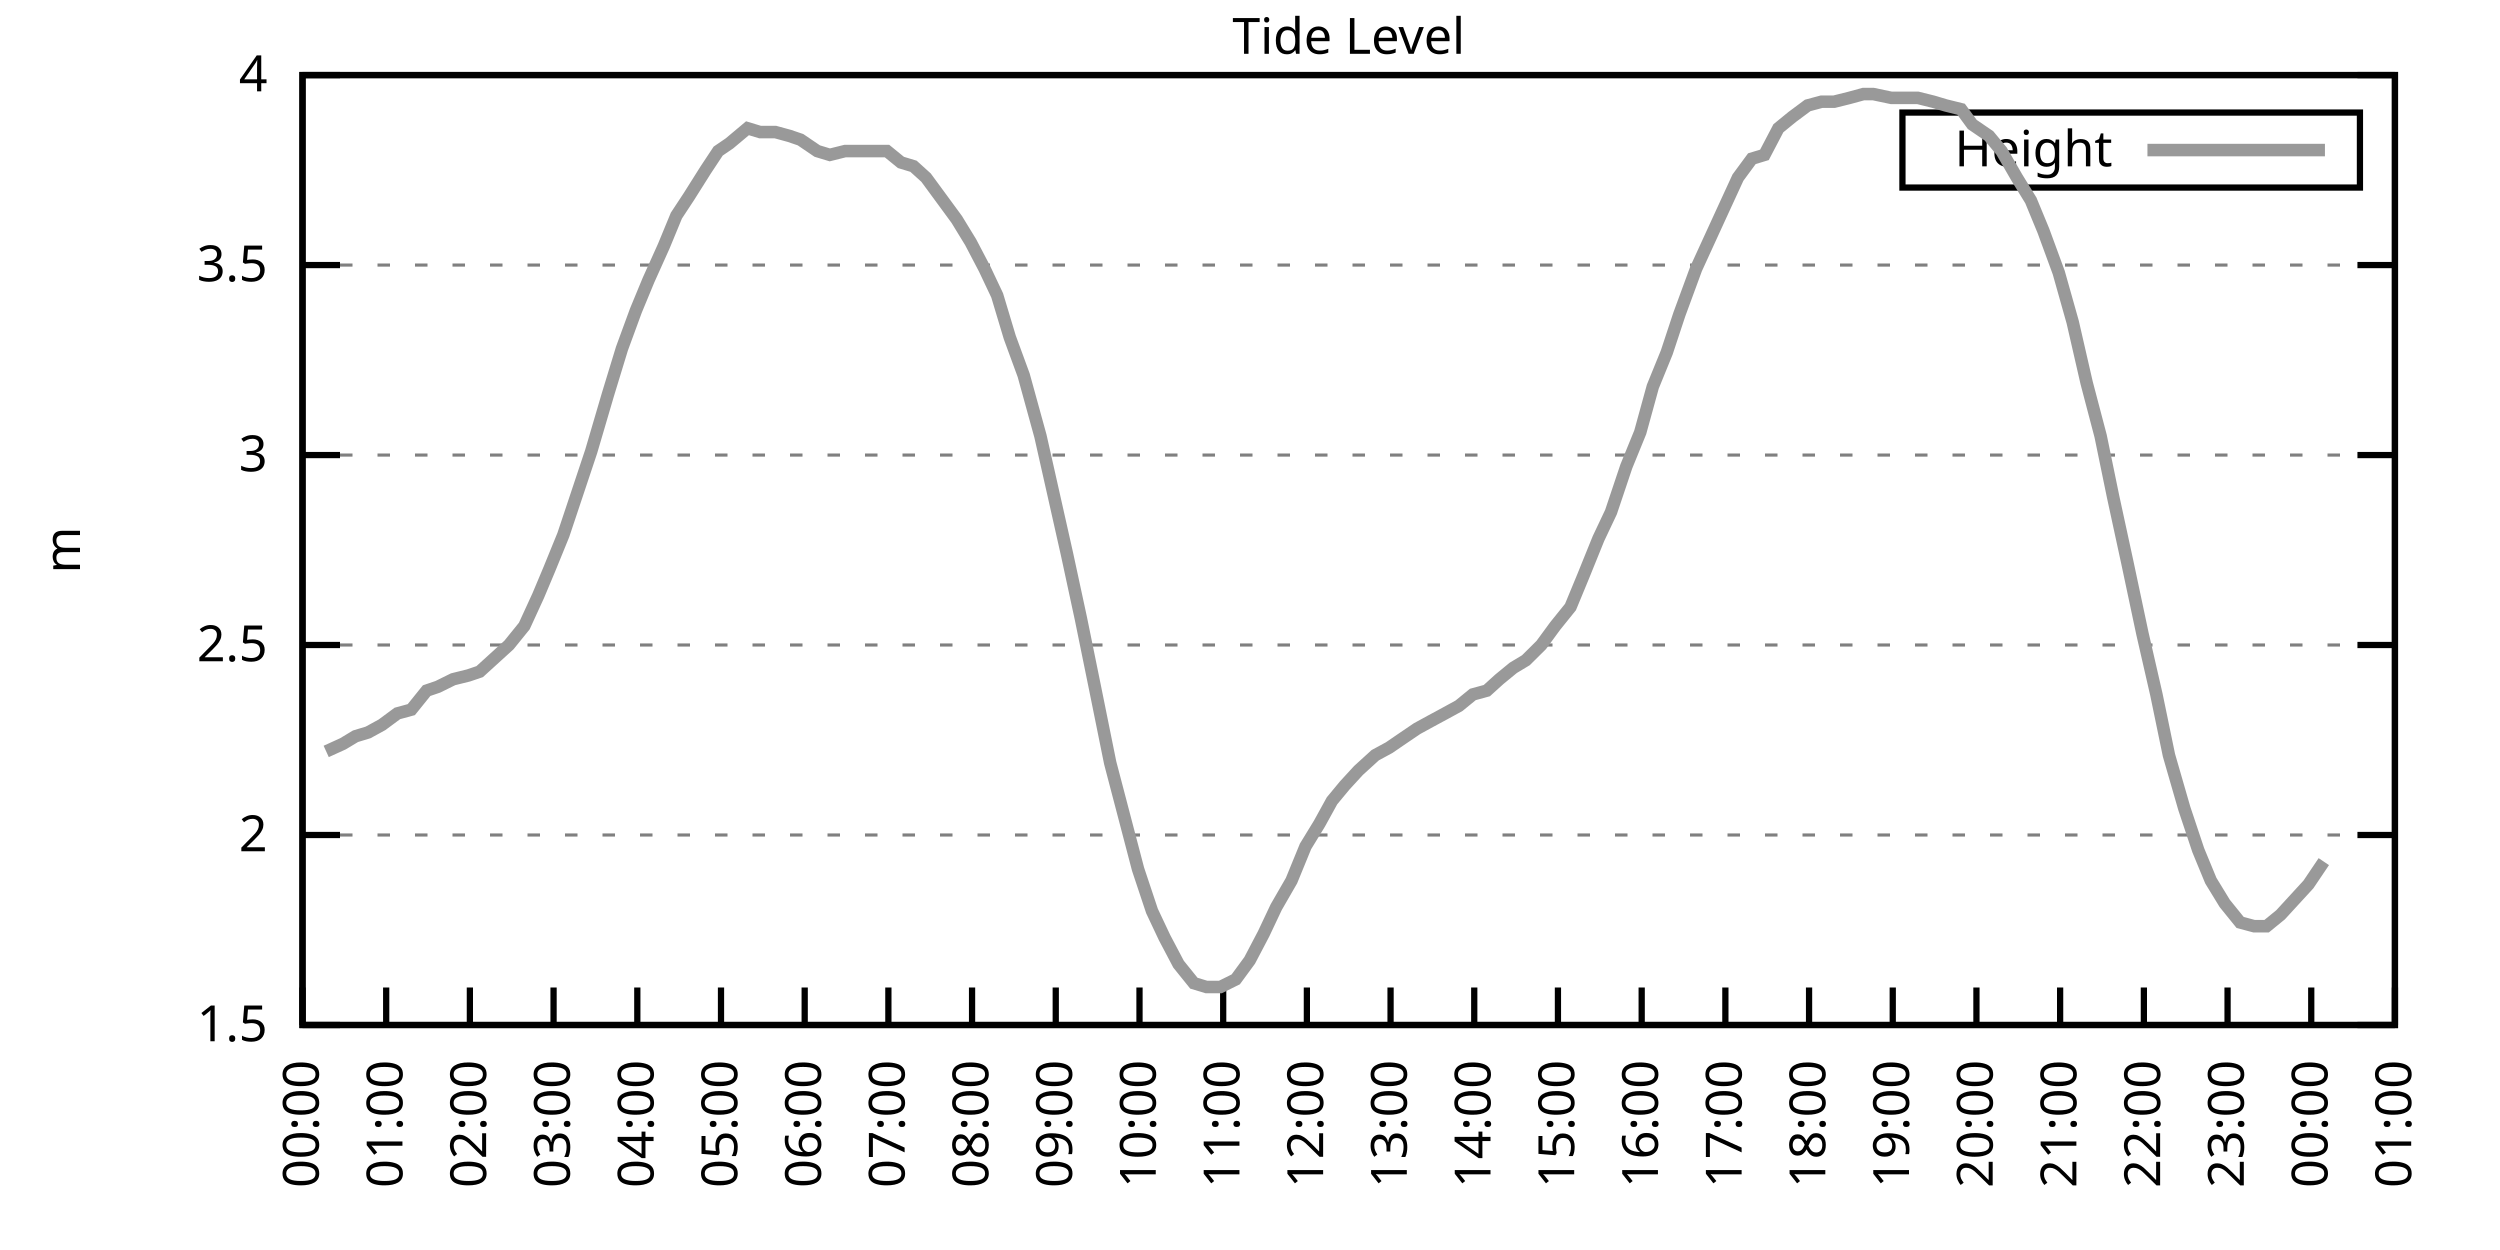
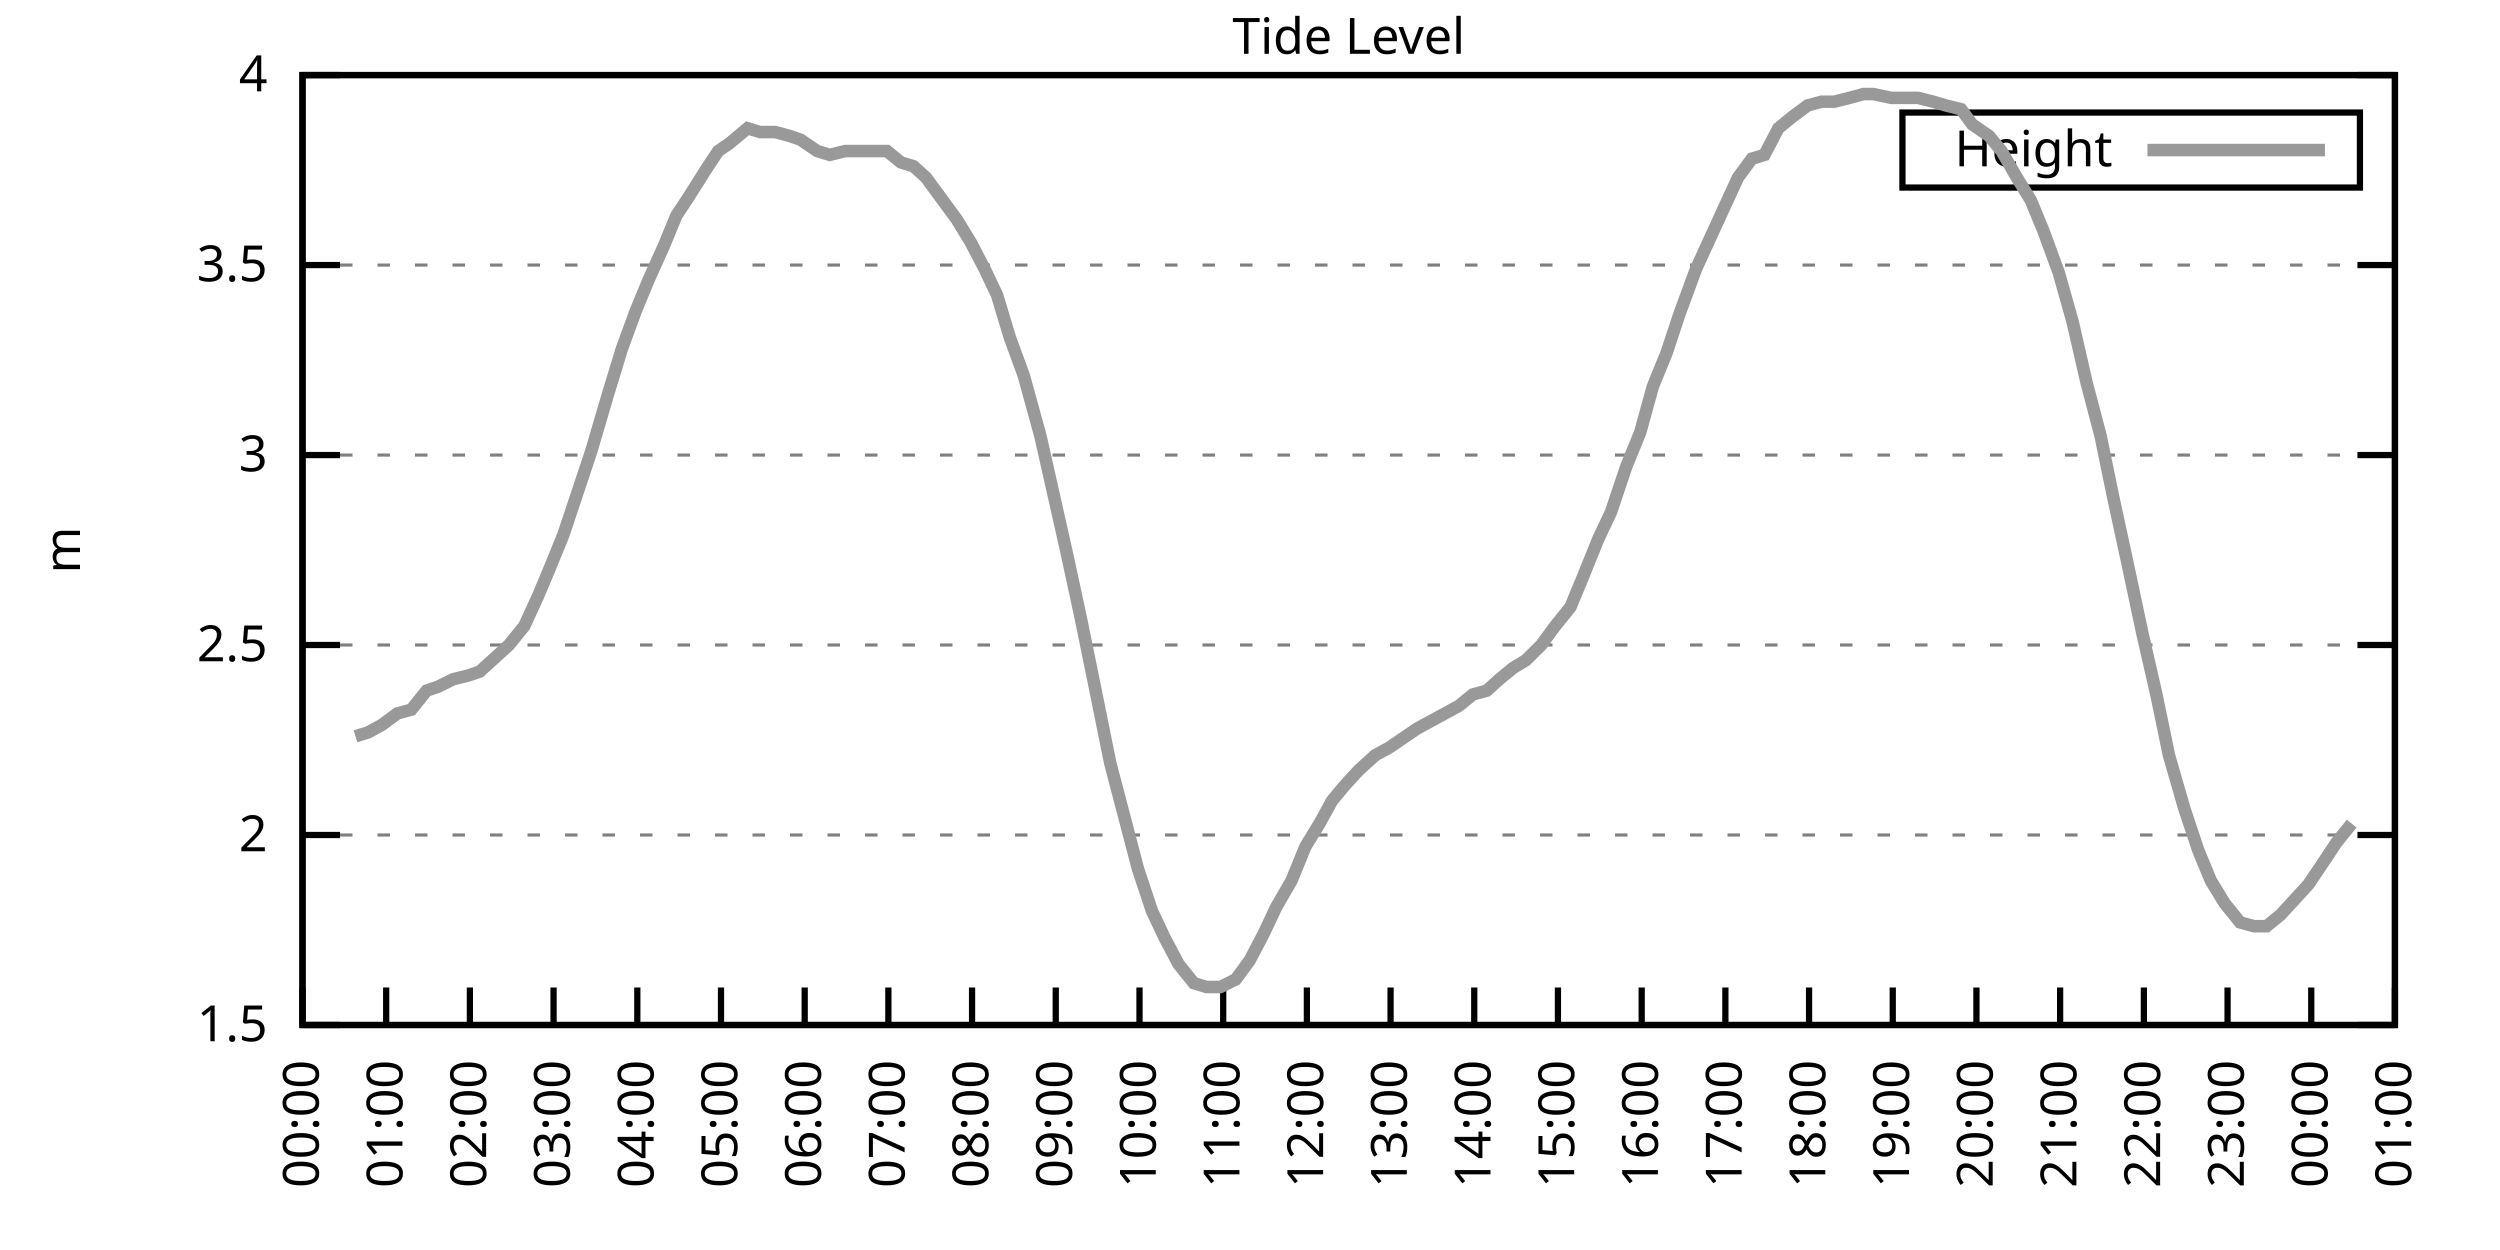
<svg xmlns="http://www.w3.org/2000/svg" xmlns:xlink="http://www.w3.org/1999/xlink" width="400" height="200" viewBox="0 0 400 200">
  <g id="gnuplot_canvas">
    <rect x="0" y="0" width="400" height="200" fill="none" />
    <defs>
      <circle id="gpDot" r="0.5" stroke-width="0.5" stroke="currentColor" />
      <path id="gpPt0" stroke-width="0.333" stroke="currentColor" d="M-1,0 h2 M0,-1 v2" />
      <path id="gpPt1" stroke-width="0.333" stroke="currentColor" d="M-1,-1 L1,1 M1,-1 L-1,1" />
      <path id="gpPt2" stroke-width="0.333" stroke="currentColor" d="M-1,0 L1,0 M0,-1 L0,1 M-1,-1 L1,1 M-1,1 L1,-1" />
      <rect id="gpPt3" stroke-width="0.333" stroke="currentColor" x="-1" y="-1" width="2" height="2" />
      <rect id="gpPt4" stroke-width="0.333" stroke="currentColor" fill="currentColor" x="-1" y="-1" width="2" height="2" />
      <circle id="gpPt5" stroke-width="0.333" stroke="currentColor" cx="0" cy="0" r="1" />
      <use xlink:href="#gpPt5" id="gpPt6" fill="currentColor" stroke="none" />
      <path id="gpPt7" stroke-width="0.333" stroke="currentColor" d="M0,-1.33 L-1.33,0.67 L1.33,0.67 z" />
      <use xlink:href="#gpPt7" id="gpPt8" fill="currentColor" stroke="none" />
      <use xlink:href="#gpPt7" id="gpPt9" stroke="currentColor" transform="rotate(180)" />
      <use xlink:href="#gpPt9" id="gpPt10" fill="currentColor" stroke="none" />
      <use xlink:href="#gpPt3" id="gpPt11" stroke="currentColor" transform="rotate(45)" />
      <use xlink:href="#gpPt11" id="gpPt12" fill="currentColor" stroke="none" />
      <path id="gpPt13" stroke-width="0.333" stroke="currentColor" d="M0,1.330 L1.265,0.411 L0.782,-1.067 L-0.782,-1.076 L-1.265,0.411 z" />
      <use xlink:href="#gpPt13" id="gpPt14" fill="currentColor" stroke="none" />
      <filter id="textbox" filterUnits="objectBoundingBox" x="0" y="0" height="1" width="1">
        <feFlood flood-color="white" flood-opacity="1" result="bgnd" />
        <feComposite in="SourceGraphic" in2="bgnd" operator="atop" />
      </filter>
      <filter id="greybox" filterUnits="objectBoundingBox" x="0" y="0" height="1" width="1">
        <feFlood flood-color="lightgrey" flood-opacity="1" result="grey" />
        <feComposite in="SourceGraphic" in2="grey" operator="atop" />
      </filter>
    </defs>
    <g fill="none" color="white" stroke="currentColor" stroke-width="1.00" stroke-linecap="butt" stroke-linejoin="miter">
</g>
    <g fill="none" color="black" stroke="currentColor" stroke-width="1.00" stroke-linecap="butt" stroke-linejoin="miter">
      <g stroke="none" shape-rendering="crispEdges">
        <polygon fill="rgb(255, 255, 255)" points="48.40,164.00 383.18,164.00 383.18,12.02 48.40,12.02 " />
      </g>
    </g>
    <g fill="none" color="black" stroke="currentColor" stroke-width="1.00" stroke-linecap="butt" stroke-linejoin="miter">
</g>
    <g fill="none" color="black" stroke="black" stroke-width="0.50" stroke-linecap="butt" stroke-linejoin="miter">
</g>
    <g fill="none" color="gray" stroke="currentColor" stroke-width="0.50" stroke-linecap="butt" stroke-linejoin="miter">
      <path stroke="gray" stroke-dasharray="2,4" class="gridline" d="M48.40,164.00 L383.19,164.00  " />
    </g>
    <g fill="none" color="gray" stroke="gray" stroke-width="1.00" stroke-linecap="butt" stroke-linejoin="miter">
</g>
    <g fill="none" color="black" stroke="currentColor" stroke-width="1.00" stroke-linecap="butt" stroke-linejoin="miter">
      <path stroke="black" d="M48.40,164.00 L54.40,164.00 M383.19,164.00 L377.19,164.00  " />
      <g transform="translate(42.80,166.60)" stroke="none" fill="black" font-family="Sans" font-size="8.00" text-anchor="end">
        <text>
          <tspan font-family="Sans"> 1.5</tspan>
        </text>
      </g>
    </g>
    <g fill="none" color="black" stroke="currentColor" stroke-width="1.00" stroke-linecap="butt" stroke-linejoin="miter">
</g>
    <g fill="none" color="black" stroke="black" stroke-width="0.50" stroke-linecap="butt" stroke-linejoin="miter">
</g>
    <g fill="none" color="gray" stroke="currentColor" stroke-width="0.50" stroke-linecap="butt" stroke-linejoin="miter">
      <path stroke="gray" stroke-dasharray="2,4" class="gridline" d="M48.40,133.60 L383.19,133.60  " />
    </g>
    <g fill="none" color="gray" stroke="gray" stroke-width="1.00" stroke-linecap="butt" stroke-linejoin="miter">
</g>
    <g fill="none" color="black" stroke="currentColor" stroke-width="1.00" stroke-linecap="butt" stroke-linejoin="miter">
      <path stroke="black" d="M48.40,133.60 L54.40,133.60 M383.19,133.60 L377.19,133.60  " />
      <g transform="translate(42.80,136.20)" stroke="none" fill="black" font-family="Sans" font-size="8.00" text-anchor="end">
        <text>
          <tspan font-family="Sans"> 2</tspan>
        </text>
      </g>
    </g>
    <g fill="none" color="black" stroke="currentColor" stroke-width="1.00" stroke-linecap="butt" stroke-linejoin="miter">
</g>
    <g fill="none" color="black" stroke="black" stroke-width="0.50" stroke-linecap="butt" stroke-linejoin="miter">
</g>
    <g fill="none" color="gray" stroke="currentColor" stroke-width="0.50" stroke-linecap="butt" stroke-linejoin="miter">
      <path stroke="gray" stroke-dasharray="2,4" class="gridline" d="M48.40,103.20 L383.19,103.20  " />
    </g>
    <g fill="none" color="gray" stroke="gray" stroke-width="1.00" stroke-linecap="butt" stroke-linejoin="miter">
</g>
    <g fill="none" color="black" stroke="currentColor" stroke-width="1.00" stroke-linecap="butt" stroke-linejoin="miter">
      <path stroke="black" d="M48.40,103.20 L54.40,103.20 M383.19,103.20 L377.19,103.20  " />
      <g transform="translate(42.80,105.80)" stroke="none" fill="black" font-family="Sans" font-size="8.00" text-anchor="end">
        <text>
          <tspan font-family="Sans"> 2.5</tspan>
        </text>
      </g>
    </g>
    <g fill="none" color="black" stroke="currentColor" stroke-width="1.00" stroke-linecap="butt" stroke-linejoin="miter">
</g>
    <g fill="none" color="black" stroke="black" stroke-width="0.50" stroke-linecap="butt" stroke-linejoin="miter">
</g>
    <g fill="none" color="gray" stroke="currentColor" stroke-width="0.50" stroke-linecap="butt" stroke-linejoin="miter">
      <path stroke="gray" stroke-dasharray="2,4" class="gridline" d="M48.40,72.81 L383.19,72.81  " />
    </g>
    <g fill="none" color="gray" stroke="gray" stroke-width="1.00" stroke-linecap="butt" stroke-linejoin="miter">
</g>
    <g fill="none" color="black" stroke="currentColor" stroke-width="1.00" stroke-linecap="butt" stroke-linejoin="miter">
      <path stroke="black" d="M48.40,72.81 L54.40,72.81 M383.19,72.81 L377.19,72.81  " />
      <g transform="translate(42.80,75.41)" stroke="none" fill="black" font-family="Sans" font-size="8.00" text-anchor="end">
        <text>
          <tspan font-family="Sans"> 3</tspan>
        </text>
      </g>
    </g>
    <g fill="none" color="black" stroke="currentColor" stroke-width="1.00" stroke-linecap="butt" stroke-linejoin="miter">
</g>
    <g fill="none" color="black" stroke="black" stroke-width="0.50" stroke-linecap="butt" stroke-linejoin="miter">
</g>
    <g fill="none" color="gray" stroke="currentColor" stroke-width="0.50" stroke-linecap="butt" stroke-linejoin="miter">
      <path stroke="gray" stroke-dasharray="2,4" class="gridline" d="M48.40,42.41 L383.19,42.41  " />
    </g>
    <g fill="none" color="gray" stroke="gray" stroke-width="1.00" stroke-linecap="butt" stroke-linejoin="miter">
</g>
    <g fill="none" color="black" stroke="currentColor" stroke-width="1.00" stroke-linecap="butt" stroke-linejoin="miter">
      <path stroke="black" d="M48.40,42.41 L54.40,42.41 M383.19,42.41 L377.19,42.41  " />
      <g transform="translate(42.80,45.01)" stroke="none" fill="black" font-family="Sans" font-size="8.00" text-anchor="end">
        <text>
          <tspan font-family="Sans"> 3.5</tspan>
        </text>
      </g>
    </g>
    <g fill="none" color="black" stroke="currentColor" stroke-width="1.00" stroke-linecap="butt" stroke-linejoin="miter">
</g>
    <g fill="none" color="black" stroke="black" stroke-width="0.50" stroke-linecap="butt" stroke-linejoin="miter">
</g>
    <g fill="none" color="gray" stroke="currentColor" stroke-width="0.50" stroke-linecap="butt" stroke-linejoin="miter">
      <path stroke="gray" stroke-dasharray="2,4" class="gridline" d="M48.40,12.01 L383.19,12.01  " />
    </g>
    <g fill="none" color="gray" stroke="gray" stroke-width="1.00" stroke-linecap="butt" stroke-linejoin="miter">
</g>
    <g fill="none" color="black" stroke="currentColor" stroke-width="1.00" stroke-linecap="butt" stroke-linejoin="miter">
      <path stroke="black" d="M48.40,12.01 L54.40,12.01 M383.19,12.01 L377.19,12.01  " />
      <g transform="translate(42.80,14.61)" stroke="none" fill="black" font-family="Sans" font-size="8.00" text-anchor="end">
        <text>
          <tspan font-family="Sans"> 4</tspan>
        </text>
      </g>
    </g>
    <g fill="none" color="black" stroke="currentColor" stroke-width="1.00" stroke-linecap="butt" stroke-linejoin="miter">
      <path stroke="black" d="M48.40,164.00 L48.40,158.00  " />
      <g transform="translate(51.00,169.60) rotate(270.00)" stroke="none" fill="black" font-family="Sans" font-size="8.00" text-anchor="end">
        <text>
          <tspan font-family="Sans">00:00</tspan>
        </text>
      </g>
    </g>
    <g fill="none" color="black" stroke="currentColor" stroke-width="1.00" stroke-linecap="butt" stroke-linejoin="miter">
      <path stroke="black" d="M61.79,164.00 L61.79,158.00  " />
      <g transform="translate(64.39,169.60) rotate(270.00)" stroke="none" fill="black" font-family="Sans" font-size="8.00" text-anchor="end">
        <text>
          <tspan font-family="Sans">01:00</tspan>
        </text>
      </g>
    </g>
    <g fill="none" color="black" stroke="currentColor" stroke-width="1.00" stroke-linecap="butt" stroke-linejoin="miter">
      <path stroke="black" d="M75.18,164.00 L75.18,158.00  " />
      <g transform="translate(77.78,169.60) rotate(270.00)" stroke="none" fill="black" font-family="Sans" font-size="8.00" text-anchor="end">
        <text>
          <tspan font-family="Sans">02:00</tspan>
        </text>
      </g>
    </g>
    <g fill="none" color="black" stroke="currentColor" stroke-width="1.00" stroke-linecap="butt" stroke-linejoin="miter">
      <path stroke="black" d="M88.57,164.00 L88.57,158.00  " />
      <g transform="translate(91.17,169.60) rotate(270.00)" stroke="none" fill="black" font-family="Sans" font-size="8.00" text-anchor="end">
        <text>
          <tspan font-family="Sans">03:00</tspan>
        </text>
      </g>
    </g>
    <g fill="none" color="black" stroke="currentColor" stroke-width="1.00" stroke-linecap="butt" stroke-linejoin="miter">
      <path stroke="black" d="M101.97,164.00 L101.97,158.00  " />
      <g transform="translate(104.57,169.60) rotate(270.00)" stroke="none" fill="black" font-family="Sans" font-size="8.00" text-anchor="end">
        <text>
          <tspan font-family="Sans">04:00</tspan>
        </text>
      </g>
    </g>
    <g fill="none" color="black" stroke="currentColor" stroke-width="1.00" stroke-linecap="butt" stroke-linejoin="miter">
      <path stroke="black" d="M115.36,164.00 L115.36,158.00  " />
      <g transform="translate(117.96,169.60) rotate(270.00)" stroke="none" fill="black" font-family="Sans" font-size="8.00" text-anchor="end">
        <text>
          <tspan font-family="Sans">05:00</tspan>
        </text>
      </g>
    </g>
    <g fill="none" color="black" stroke="currentColor" stroke-width="1.00" stroke-linecap="butt" stroke-linejoin="miter">
      <path stroke="black" d="M128.75,164.00 L128.75,158.00  " />
      <g transform="translate(131.35,169.60) rotate(270.00)" stroke="none" fill="black" font-family="Sans" font-size="8.00" text-anchor="end">
        <text>
          <tspan font-family="Sans">06:00</tspan>
        </text>
      </g>
    </g>
    <g fill="none" color="black" stroke="currentColor" stroke-width="1.00" stroke-linecap="butt" stroke-linejoin="miter">
      <path stroke="black" d="M142.14,164.00 L142.14,158.00  " />
      <g transform="translate(144.74,169.60) rotate(270.00)" stroke="none" fill="black" font-family="Sans" font-size="8.00" text-anchor="end">
        <text>
          <tspan font-family="Sans">07:00</tspan>
        </text>
      </g>
    </g>
    <g fill="none" color="black" stroke="currentColor" stroke-width="1.00" stroke-linecap="butt" stroke-linejoin="miter">
      <path stroke="black" d="M155.53,164.00 L155.53,158.00  " />
      <g transform="translate(158.13,169.60) rotate(270.00)" stroke="none" fill="black" font-family="Sans" font-size="8.00" text-anchor="end">
        <text>
          <tspan font-family="Sans">08:00</tspan>
        </text>
      </g>
    </g>
    <g fill="none" color="black" stroke="currentColor" stroke-width="1.00" stroke-linecap="butt" stroke-linejoin="miter">
      <path stroke="black" d="M168.92,164.00 L168.92,158.00  " />
      <g transform="translate(171.52,169.60) rotate(270.00)" stroke="none" fill="black" font-family="Sans" font-size="8.00" text-anchor="end">
        <text>
          <tspan font-family="Sans">09:00</tspan>
        </text>
      </g>
    </g>
    <g fill="none" color="black" stroke="currentColor" stroke-width="1.00" stroke-linecap="butt" stroke-linejoin="miter">
      <path stroke="black" d="M182.32,164.00 L182.32,158.00  " />
      <g transform="translate(184.92,169.60) rotate(270.00)" stroke="none" fill="black" font-family="Sans" font-size="8.00" text-anchor="end">
        <text>
          <tspan font-family="Sans">10:00</tspan>
        </text>
      </g>
    </g>
    <g fill="none" color="black" stroke="currentColor" stroke-width="1.00" stroke-linecap="butt" stroke-linejoin="miter">
      <path stroke="black" d="M195.71,164.00 L195.71,158.00  " />
      <g transform="translate(198.31,169.60) rotate(270.00)" stroke="none" fill="black" font-family="Sans" font-size="8.00" text-anchor="end">
        <text>
          <tspan font-family="Sans">11:00</tspan>
        </text>
      </g>
    </g>
    <g fill="none" color="black" stroke="currentColor" stroke-width="1.00" stroke-linecap="butt" stroke-linejoin="miter">
      <path stroke="black" d="M209.10,164.00 L209.10,158.00  " />
      <g transform="translate(211.70,169.60) rotate(270.00)" stroke="none" fill="black" font-family="Sans" font-size="8.00" text-anchor="end">
        <text>
          <tspan font-family="Sans">12:00</tspan>
        </text>
      </g>
    </g>
    <g fill="none" color="black" stroke="currentColor" stroke-width="1.00" stroke-linecap="butt" stroke-linejoin="miter">
      <path stroke="black" d="M222.49,164.00 L222.49,158.00  " />
      <g transform="translate(225.09,169.60) rotate(270.00)" stroke="none" fill="black" font-family="Sans" font-size="8.00" text-anchor="end">
        <text>
          <tspan font-family="Sans">13:00</tspan>
        </text>
      </g>
    </g>
    <g fill="none" color="black" stroke="currentColor" stroke-width="1.00" stroke-linecap="butt" stroke-linejoin="miter">
      <path stroke="black" d="M235.88,164.00 L235.88,158.00  " />
      <g transform="translate(238.48,169.60) rotate(270.00)" stroke="none" fill="black" font-family="Sans" font-size="8.00" text-anchor="end">
        <text>
          <tspan font-family="Sans">14:00</tspan>
        </text>
      </g>
    </g>
    <g fill="none" color="black" stroke="currentColor" stroke-width="1.00" stroke-linecap="butt" stroke-linejoin="miter">
      <path stroke="black" d="M249.27,164.00 L249.27,158.00  " />
      <g transform="translate(251.87,169.60) rotate(270.00)" stroke="none" fill="black" font-family="Sans" font-size="8.00" text-anchor="end">
        <text>
          <tspan font-family="Sans">15:00</tspan>
        </text>
      </g>
    </g>
    <g fill="none" color="black" stroke="currentColor" stroke-width="1.00" stroke-linecap="butt" stroke-linejoin="miter">
      <path stroke="black" d="M262.67,164.00 L262.67,158.00  " />
      <g transform="translate(265.27,169.60) rotate(270.00)" stroke="none" fill="black" font-family="Sans" font-size="8.00" text-anchor="end">
        <text>
          <tspan font-family="Sans">16:00</tspan>
        </text>
      </g>
    </g>
    <g fill="none" color="black" stroke="currentColor" stroke-width="1.00" stroke-linecap="butt" stroke-linejoin="miter">
      <path stroke="black" d="M276.06,164.00 L276.06,158.00  " />
      <g transform="translate(278.66,169.60) rotate(270.00)" stroke="none" fill="black" font-family="Sans" font-size="8.00" text-anchor="end">
        <text>
          <tspan font-family="Sans">17:00</tspan>
        </text>
      </g>
    </g>
    <g fill="none" color="black" stroke="currentColor" stroke-width="1.00" stroke-linecap="butt" stroke-linejoin="miter">
      <path stroke="black" d="M289.45,164.00 L289.45,158.00  " />
      <g transform="translate(292.05,169.60) rotate(270.00)" stroke="none" fill="black" font-family="Sans" font-size="8.00" text-anchor="end">
        <text>
          <tspan font-family="Sans">18:00</tspan>
        </text>
      </g>
    </g>
    <g fill="none" color="black" stroke="currentColor" stroke-width="1.00" stroke-linecap="butt" stroke-linejoin="miter">
      <path stroke="black" d="M302.84,164.00 L302.84,158.00  " />
      <g transform="translate(305.44,169.60) rotate(270.00)" stroke="none" fill="black" font-family="Sans" font-size="8.00" text-anchor="end">
        <text>
          <tspan font-family="Sans">19:00</tspan>
        </text>
      </g>
    </g>
    <g fill="none" color="black" stroke="currentColor" stroke-width="1.00" stroke-linecap="butt" stroke-linejoin="miter">
      <path stroke="black" d="M316.23,164.00 L316.23,158.00  " />
      <g transform="translate(318.83,169.60) rotate(270.00)" stroke="none" fill="black" font-family="Sans" font-size="8.00" text-anchor="end">
        <text>
          <tspan font-family="Sans">20:00</tspan>
        </text>
      </g>
    </g>
    <g fill="none" color="black" stroke="currentColor" stroke-width="1.00" stroke-linecap="butt" stroke-linejoin="miter">
      <path stroke="black" d="M329.62,164.00 L329.62,158.00  " />
      <g transform="translate(332.22,169.60) rotate(270.00)" stroke="none" fill="black" font-family="Sans" font-size="8.00" text-anchor="end">
        <text>
          <tspan font-family="Sans">21:00</tspan>
        </text>
      </g>
    </g>
    <g fill="none" color="black" stroke="currentColor" stroke-width="1.00" stroke-linecap="butt" stroke-linejoin="miter">
      <path stroke="black" d="M343.02,164.00 L343.02,158.00  " />
      <g transform="translate(345.62,169.60) rotate(270.00)" stroke="none" fill="black" font-family="Sans" font-size="8.00" text-anchor="end">
        <text>
          <tspan font-family="Sans">22:00</tspan>
        </text>
      </g>
    </g>
    <g fill="none" color="black" stroke="currentColor" stroke-width="1.00" stroke-linecap="butt" stroke-linejoin="miter">
      <path stroke="black" d="M356.41,164.00 L356.41,158.00  " />
      <g transform="translate(359.01,169.60) rotate(270.00)" stroke="none" fill="black" font-family="Sans" font-size="8.00" text-anchor="end">
        <text>
          <tspan font-family="Sans">23:00</tspan>
        </text>
      </g>
    </g>
    <g fill="none" color="black" stroke="currentColor" stroke-width="1.00" stroke-linecap="butt" stroke-linejoin="miter">
      <path stroke="black" d="M369.80,164.00 L369.80,158.00  " />
      <g transform="translate(372.40,169.60) rotate(270.00)" stroke="none" fill="black" font-family="Sans" font-size="8.00" text-anchor="end">
        <text>
          <tspan font-family="Sans">00:00</tspan>
        </text>
      </g>
    </g>
    <g fill="none" color="black" stroke="currentColor" stroke-width="1.00" stroke-linecap="butt" stroke-linejoin="miter">
      <path stroke="black" d="M383.19,164.00 L383.19,158.00  " />
      <g transform="translate(385.79,169.60) rotate(270.00)" stroke="none" fill="black" font-family="Sans" font-size="8.00" text-anchor="end">
        <text>
          <tspan font-family="Sans">01:00</tspan>
        </text>
      </g>
    </g>
    <g fill="none" color="black" stroke="currentColor" stroke-width="1.00" stroke-linecap="butt" stroke-linejoin="miter">
</g>
    <g fill="none" color="black" stroke="currentColor" stroke-width="1.00" stroke-linecap="butt" stroke-linejoin="miter">
      <path stroke="black" d="M48.40,12.01 L48.40,164.00 L383.19,164.00 L383.19,12.01 L48.40,12.01 Z  " />
    </g>
    <g fill="none" color="black" stroke="currentColor" stroke-width="1.00" stroke-linecap="butt" stroke-linejoin="miter">
</g>
    <g fill="none" color="black" stroke="currentColor" stroke-width="1.00" stroke-linecap="butt" stroke-linejoin="miter">
      <path stroke="black" d="M304.39,30.01 L304.39,18.01 L377.59,18.01 L377.59,30.01 L304.39,30.01 Z  " />
    </g>
    <g id="Tide_level_plot_1">
      <g fill="none" color="white" stroke="black" stroke-width="2.00" stroke-linecap="butt" stroke-linejoin="miter">
</g>
      <g fill="none" color="black" stroke="currentColor" stroke-width="2.00" stroke-linecap="butt" stroke-linejoin="miter">
        <g transform="translate(337.99,26.61)" stroke="none" fill="black" font-family="Sans" font-size="8.00" text-anchor="end">
          <text>
            <tspan font-family="Sans">Height</tspan>
          </text>
        </g>
      </g>
      <g fill="none" color="black" stroke="currentColor" stroke-width="2.00" stroke-linecap="butt" stroke-linejoin="miter">
-         <path stroke="rgb(153, 153, 153)" d="M343.59,24.01 L371.99,24.01 M52.19,120.23 L54.87,119.01 L56.88,117.80 L58.89,117.19 L61.12,115.97 L63.58,114.15   L65.81,113.54 L68.26,110.50 L70.05,109.89 L72.50,108.68 L74.96,108.07 L76.75,107.46 L78.75,105.64 L81.43,103.20   L83.89,100.16 L86.12,95.30 L87.91,91.04 L90.14,85.57 L92.37,78.89 L94.60,72.20 L97.28,63.08 L99.51,55.78   L101.74,49.70 L103.75,44.84 L106.21,39.37 L108.22,34.50 L110.22,31.46 L112.90,27.21 L114.91,24.17 L116.70,22.95   L119.60,20.52 L121.61,21.13 L124.06,21.13 L126.29,21.74 L128.08,22.35 L130.76,24.17 L132.77,24.78 L135.22,24.17   L137.23,24.17 L139.46,24.17 L141.92,24.17 L144.15,25.99 L146.16,26.60 L148.17,28.42 L150.85,32.07 L153.08,35.11   L155.31,38.76 L157.54,43.02 L159.55,47.27 L161.56,53.96 L163.79,60.04 L166.47,69.77 L168.25,77.67 L170.71,88.61   L172.94,98.95 L175.17,109.89 L177.63,122.05 L179.86,130.56 L182.09,139.07 L184.32,145.76 L186.33,150.02 L188.57,154.27   L191.02,157.31 L193.03,157.92 L195.26,157.92 L197.72,156.70 L199.95,153.66 L202.18,149.41 L204.19,145.15 L206.64,140.90   L208.88,135.43 L211.11,131.78 L213.12,128.13 L215.13,125.70 L217.36,123.27 L220.04,120.83 L222.27,119.62 L224.05,118.40   L226.73,116.58 L228.96,115.36 L231.20,114.15 L233.43,112.93 L235.66,111.11 L237.89,110.50 L239.90,108.68 L242.13,106.85   L244.14,105.64 L246.60,103.20 L248.83,100.16 L251.28,97.12 L253.29,92.26 L255.75,86.18 L257.76,81.93 L260.21,74.63   L262.44,69.16 L264.45,61.86 L266.68,56.39 L268.69,50.31 L271.37,43.02 L273.60,38.15 L275.83,33.29 L278.07,28.42   L280.30,25.39 L282.31,24.78 L284.54,20.52 L286.77,18.70 L289.23,16.87 L291.46,16.27 L293.47,16.27 L295.92,15.66   L298.15,15.05 L299.72,15.05 L302.62,15.66 L304.85,15.66 L306.86,15.66 L309.31,16.27 L311.32,16.87 L313.78,17.48   L315.56,19.91 L318.24,21.74 L320.25,24.17 L322.70,28.42 L324.94,32.07 L326.95,36.94 L329.40,43.62 L331.63,51.53   L333.86,61.25 L336.10,69.77 L338.10,79.49 L340.34,89.83 L342.79,101.38 L345.02,111.11 L347.03,120.83 L349.49,129.35   L351.72,136.03 L353.73,140.90 L355.96,144.55 L358.42,147.59 L360.65,148.19 L362.66,148.19 L364.89,146.37 L369.35,141.51   L371.81,137.86  " />
+         <path stroke="rgb(153, 153, 153)" d="M343.59,24.01 L371.99,24.01 M56.88,117.80 L58.89,117.19 L61.12,115.97 L63.58,114.15 L65.81,113.54 L68.26,110.50   L70.05,109.89 L72.50,108.68 L74.96,108.07 L76.75,107.46 L78.75,105.64 L81.43,103.20 L83.89,100.16 L86.12,95.30   L87.91,91.04 L90.14,85.57 L92.37,78.89 L94.60,72.20 L97.28,63.08 L99.51,55.78 L101.74,49.70 L103.75,44.84   L106.21,39.37 L108.22,34.50 L110.22,31.46 L112.90,27.21 L114.91,24.17 L116.70,22.95 L119.60,20.52 L121.61,21.13   L124.06,21.13 L126.29,21.74 L128.08,22.35 L130.76,24.17 L132.77,24.78 L135.22,24.17 L137.23,24.17 L139.46,24.17   L141.92,24.17 L144.15,25.99 L146.16,26.60 L148.17,28.42 L150.85,32.07 L153.08,35.11 L155.31,38.76 L157.54,43.02   L159.55,47.27 L161.56,53.96 L163.79,60.04 L166.47,69.77 L168.25,77.67 L170.71,88.61 L172.94,98.95 L175.17,109.89   L177.63,122.05 L179.86,130.56 L182.09,139.07 L184.32,145.76 L186.33,150.02 L188.57,154.27 L191.02,157.31 L193.03,157.92   L195.26,157.92 L197.72,156.70 L199.95,153.66 L202.18,149.41 L204.19,145.15 L206.64,140.90 L208.88,135.43 L211.11,131.78   L213.12,128.13 L215.13,125.70 L217.36,123.27 L220.04,120.83 L222.27,119.62 L224.05,118.40 L226.73,116.58 L228.96,115.36   L231.20,114.15 L233.43,112.93 L235.66,111.11 L237.89,110.50 L239.90,108.68 L242.13,106.85 L244.14,105.64 L246.60,103.20   L248.83,100.16 L251.28,97.12 L253.29,92.26 L255.75,86.18 L257.76,81.93 L260.21,74.63 L262.44,69.16 L264.45,61.86   L266.68,56.39 L268.69,50.31 L271.37,43.02 L273.60,38.15 L275.83,33.29 L278.07,28.42 L280.30,25.39 L282.31,24.78   L284.54,20.52 L286.77,18.70 L289.23,16.87 L291.46,16.27 L293.47,16.27 L295.92,15.66 L298.15,15.05 L299.72,15.05   L302.62,15.66 L304.85,15.66 L306.86,15.66 L309.31,16.27 L311.32,16.87 L313.78,17.48 L315.56,19.91 L318.24,21.74   L320.25,24.17 L322.70,28.42 L324.94,32.07 L326.95,36.94 L329.40,43.62 L331.63,51.53 L333.86,61.25 L336.10,69.77   L338.10,79.49 L340.34,89.83 L342.79,101.38 L345.02,111.11 L347.03,120.83 L349.49,129.35 L351.72,136.03 L353.73,140.90   L355.96,144.55 L358.42,147.59 L360.65,148.19 L362.66,148.19 L364.89,146.37 L369.35,141.51 L371.81,137.86 L373.82,134.82   L376.27,131.78  " />
      </g>
    </g>
    <g fill="none" color="black" stroke="currentColor" stroke-width="2.00" stroke-linecap="butt" stroke-linejoin="miter">
</g>
    <g fill="none" color="black" stroke="black" stroke-width="1.00" stroke-linecap="butt" stroke-linejoin="miter">
</g>
    <g fill="none" color="black" stroke="currentColor" stroke-width="1.00" stroke-linecap="butt" stroke-linejoin="miter">
      <path stroke="black" d="M48.40,12.01 L48.40,164.00 L383.19,164.00 L383.19,12.01 L48.40,12.01 Z  " />
      <g transform="translate(12.80,88.01) rotate(270.00)" stroke="none" fill="black" font-family="Sans" font-size="8.00" text-anchor="middle">
        <text>
          <tspan font-family="Sans">m</tspan>
        </text>
      </g>
    </g>
    <g fill="none" color="black" stroke="currentColor" stroke-width="1.00" stroke-linecap="butt" stroke-linejoin="miter">
</g>
    <g fill="none" color="black" stroke="currentColor" stroke-width="1.00" stroke-linecap="butt" stroke-linejoin="miter">
      <g transform="translate(215.79,8.61)" stroke="none" fill="black" font-family="Sans" font-size="8.00" text-anchor="middle">
        <text>
          <tspan font-family="Sans">Tide Level</tspan>
        </text>
      </g>
    </g>
    <g fill="none" color="black" stroke="currentColor" stroke-width="1.00" stroke-linecap="butt" stroke-linejoin="miter">
</g>
  </g>
</svg>
